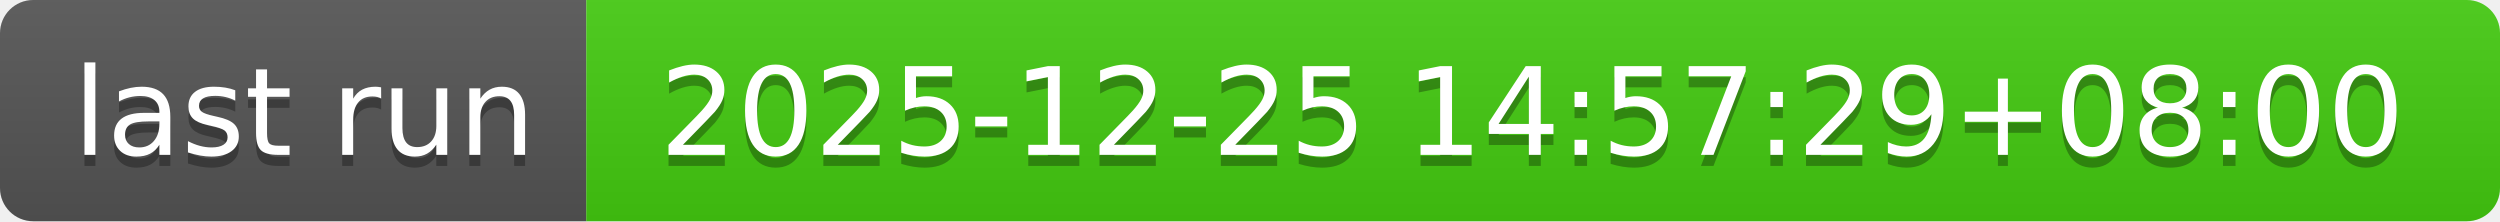
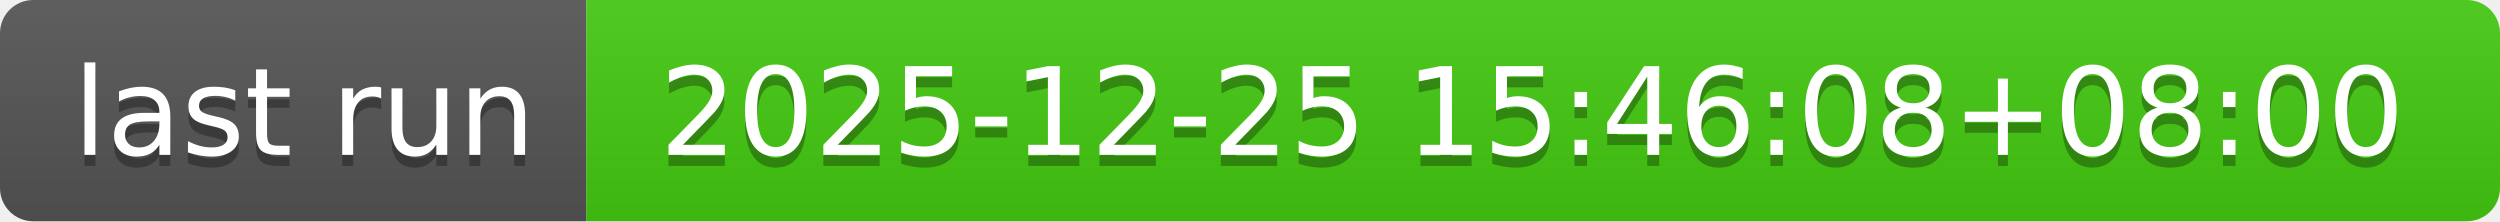
- <svg xmlns="http://www.w3.org/2000/svg" width="226" height="20" role="img" aria-label="last run: 2025-12-25 14:57:29+08:00">
+ <svg xmlns="http://www.w3.org/2000/svg" width="226" height="20" role="img" aria-label="last run: 2025-12-25 15:46:08+08:00">
  <linearGradient id="s" x2="0" y2="100%">
    <stop offset="0" stop-color="#bbb" stop-opacity=".1" />
    <stop offset="1" stop-opacity=".1" />
  </linearGradient>
  <clipPath id="r">
    <rect width="226" height="20" rx="3" fill="#fff" />
  </clipPath>
  <g clip-path="url(#r)">
    <rect width="53" height="20" fill="#555" />
    <rect x="53" width="173" height="20" fill="#4c1" />
    <rect width="226" height="20" fill="url(#s)" />
  </g>
  <g fill="#fff" text-anchor="middle" font-family="Verdana,Geneva,DejaVu Sans,sans-serif" text-rendering="geometricPrecision" font-size="110">
    <text aria-hidden="true" x="275" y="150" fill="#010101" fill-opacity=".3" transform="scale(.1)" textLength="430">last run</text>
    <text x="275" y="140" transform="scale(.1)" fill="#fff" textLength="430">last run</text>
-     <text aria-hidden="true" x="1385" y="150" fill="#010101" fill-opacity=".3" transform="scale(.1)" textLength="1630">2025-12-25 14:57:29+08:00</text>
-     <text x="1385" y="140" transform="scale(.1)" fill="#fff" textLength="1630">2025-12-25 14:57:29+08:00</text>
+     <text aria-hidden="true" x="1385" y="150" fill="#010101" fill-opacity=".3" transform="scale(.1)" textLength="1630">2025-12-25 15:46:08+08:00</text>
+     <text x="1385" y="140" transform="scale(.1)" fill="#fff" textLength="1630">2025-12-25 15:46:08+08:00</text>
  </g>
</svg>
